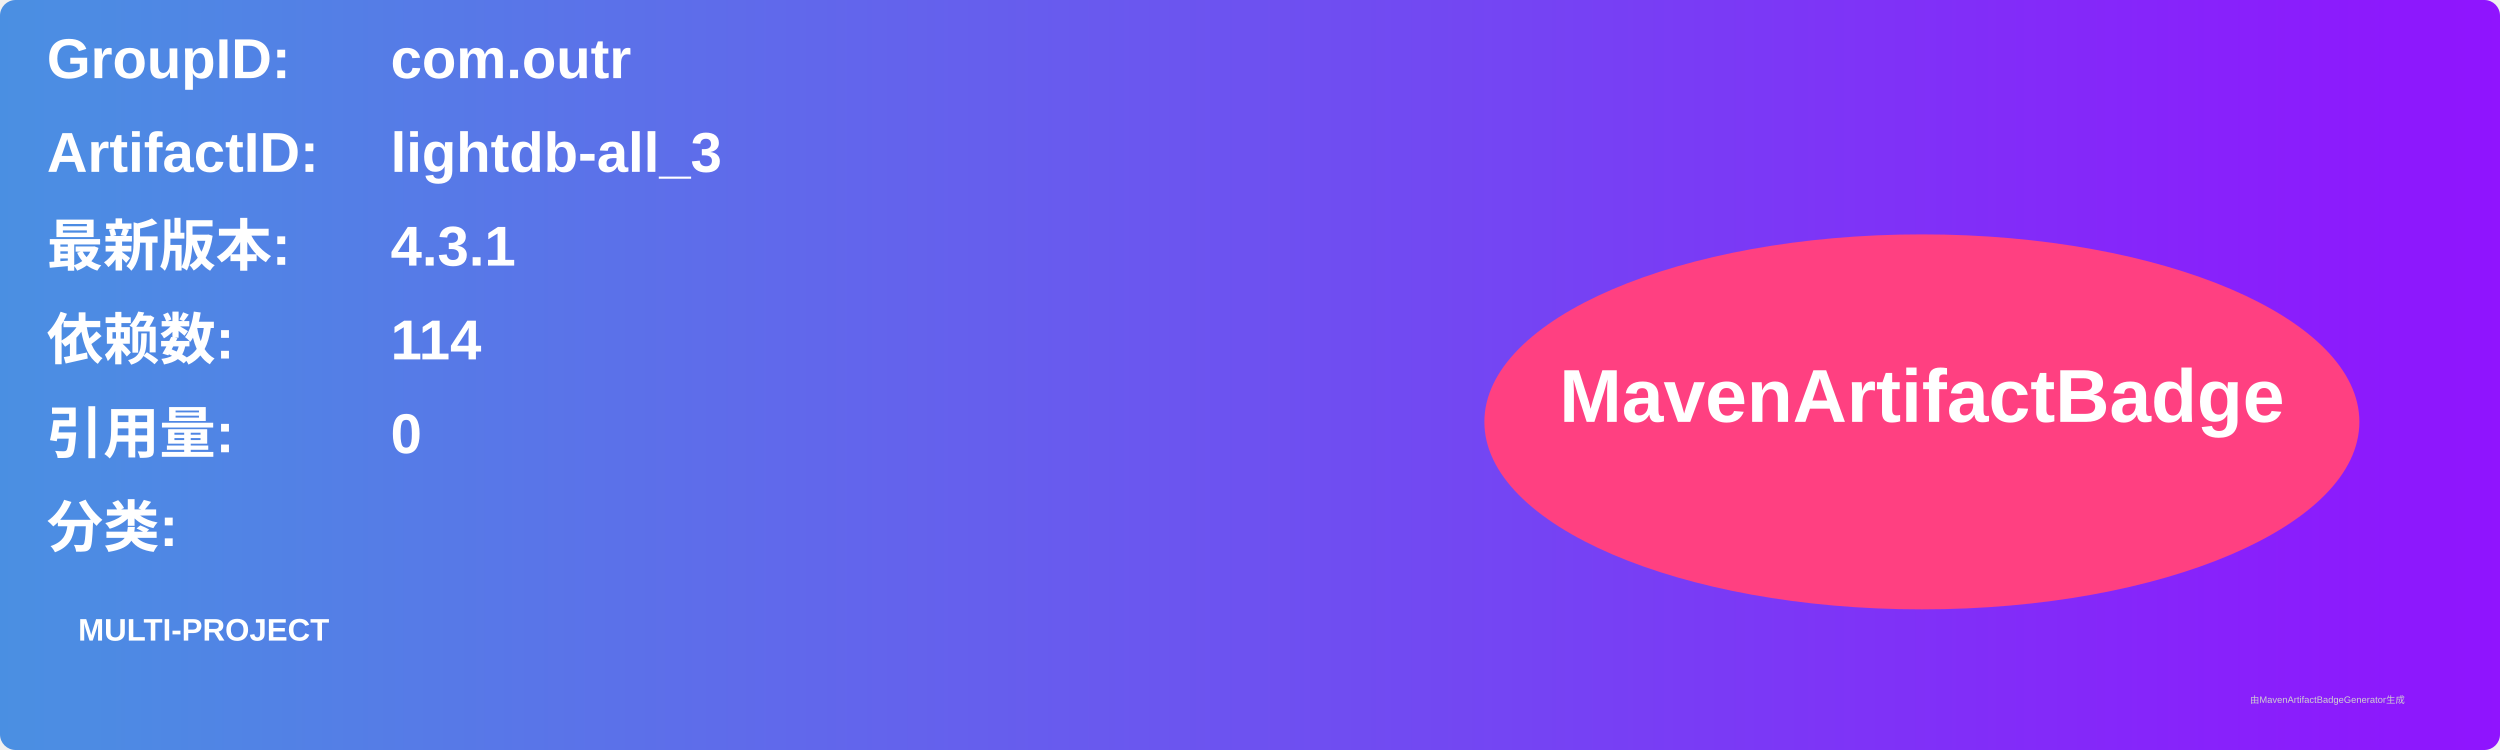
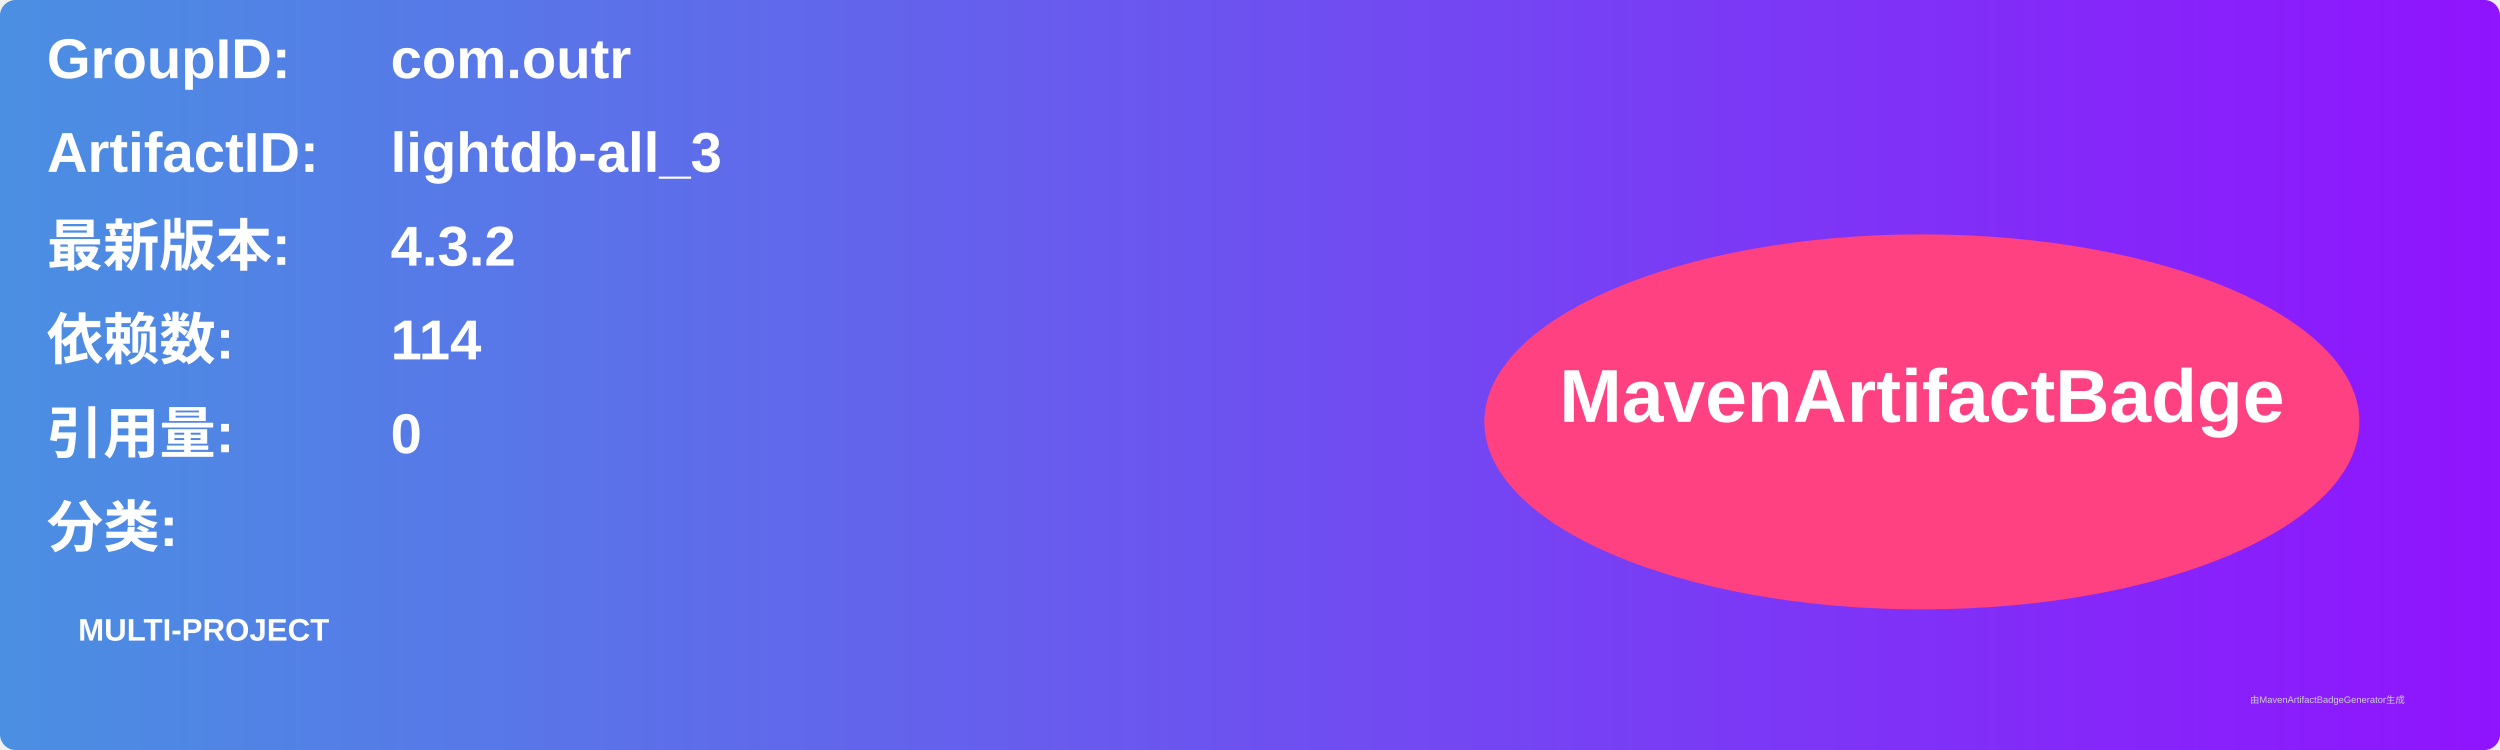
<svg xmlns="http://www.w3.org/2000/svg" width="800" height="240" viewBox="0 0 800 240">
  <linearGradient id="grad" x1="0%" y1="0%" x2="100%" y2="0%">
    <stop offset="0%" stop-color="#4a90e2" />
    <stop offset="100%" stop-color="#9013fe" />
  </linearGradient>
  <rect width="100%" height="100%" rx="5" ry="5" fill="url(#grad)" />
  <g transform="translate(15, 15)">
    <text x="0" y="10" font-family="Arial" font-size="18" fill="white" font-weight="bold" width="260">GroupID:</text>
    <text x="110" y="10" font-family="Arial" font-size="18" fill="white" font-weight="bold" width="460">com.outr</text>
    <text x="0" y="40" font-family="Arial" font-size="18" fill="white" font-weight="bold" width="260">ArtifactID:</text>
    <text x="110" y="40" font-family="Arial" font-size="18" fill="white" font-weight="bold" width="460">lightdb-all_3</text>
    <text x="0" y="70" font-family="Arial" font-size="18" fill="white" font-weight="bold">最新版本:</text>
    <text x="110" y="70" font-family="Arial" font-size="18" fill="white" font-weight="bold">
-       <tspan font-weight="bold">4.3.1</tspan>
+       <tspan font-weight="bold">4.3.2</tspan>
    </text>
    <text x="0" y="100" font-family="Arial" font-size="18" fill="white" font-weight="bold">依赖数: </text>
    <text x="110" y="100" font-family="Arial" font-size="18" fill="white">
      <tspan font-weight="bold">114</tspan>
    </text>
    <text x="0" y="130" font-family="Arial" font-size="18" fill="white" font-weight="bold">引用量: </text>
    <text x="110" y="130" font-family="Arial" font-size="18" fill="white">
      <tspan font-weight="bold">0</tspan>
    </text>
    <text x="0" y="160" font-family="Arial" font-size="18" fill="white" font-weight="bold">分类:</text>
    <text x="10" y="190" font-family="Arial" font-size="10" fill="white">
      <tspan font-weight="bold">MULTI-PROJECT</tspan>
    </text>
    <ellipse cx="600" cy="120" rx="140" ry="60" fill="#ff4081" />
    <text x="600" y="120" text-anchor="middle" font-family="Arial" font-size="24" fill="white" font-weight="bold">MavenArtifactBadge</text>
  </g>
  <text x="720" y="225" font-family="Arial" font-size="3" fill="#d0d0d0">由MavenArtifactBadgeGenerator生成</text>
</svg>
